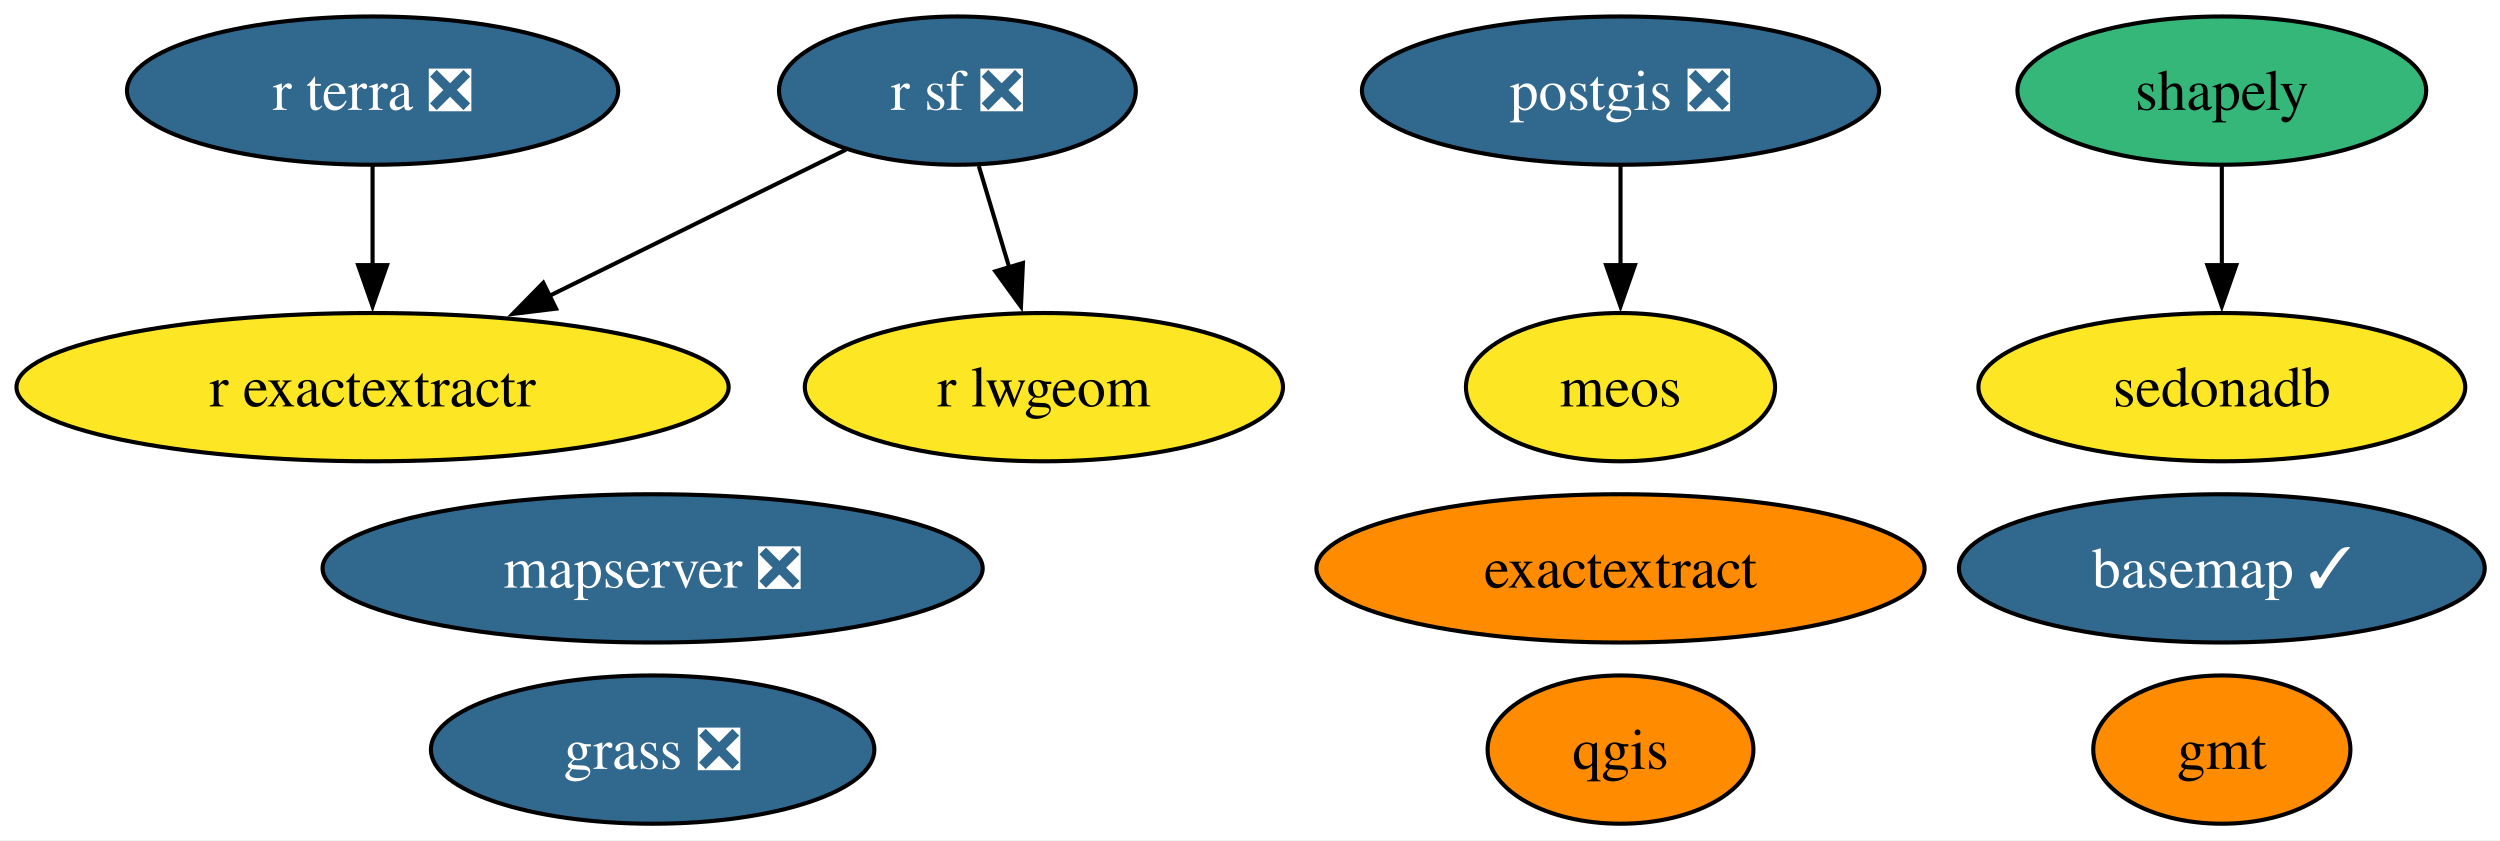
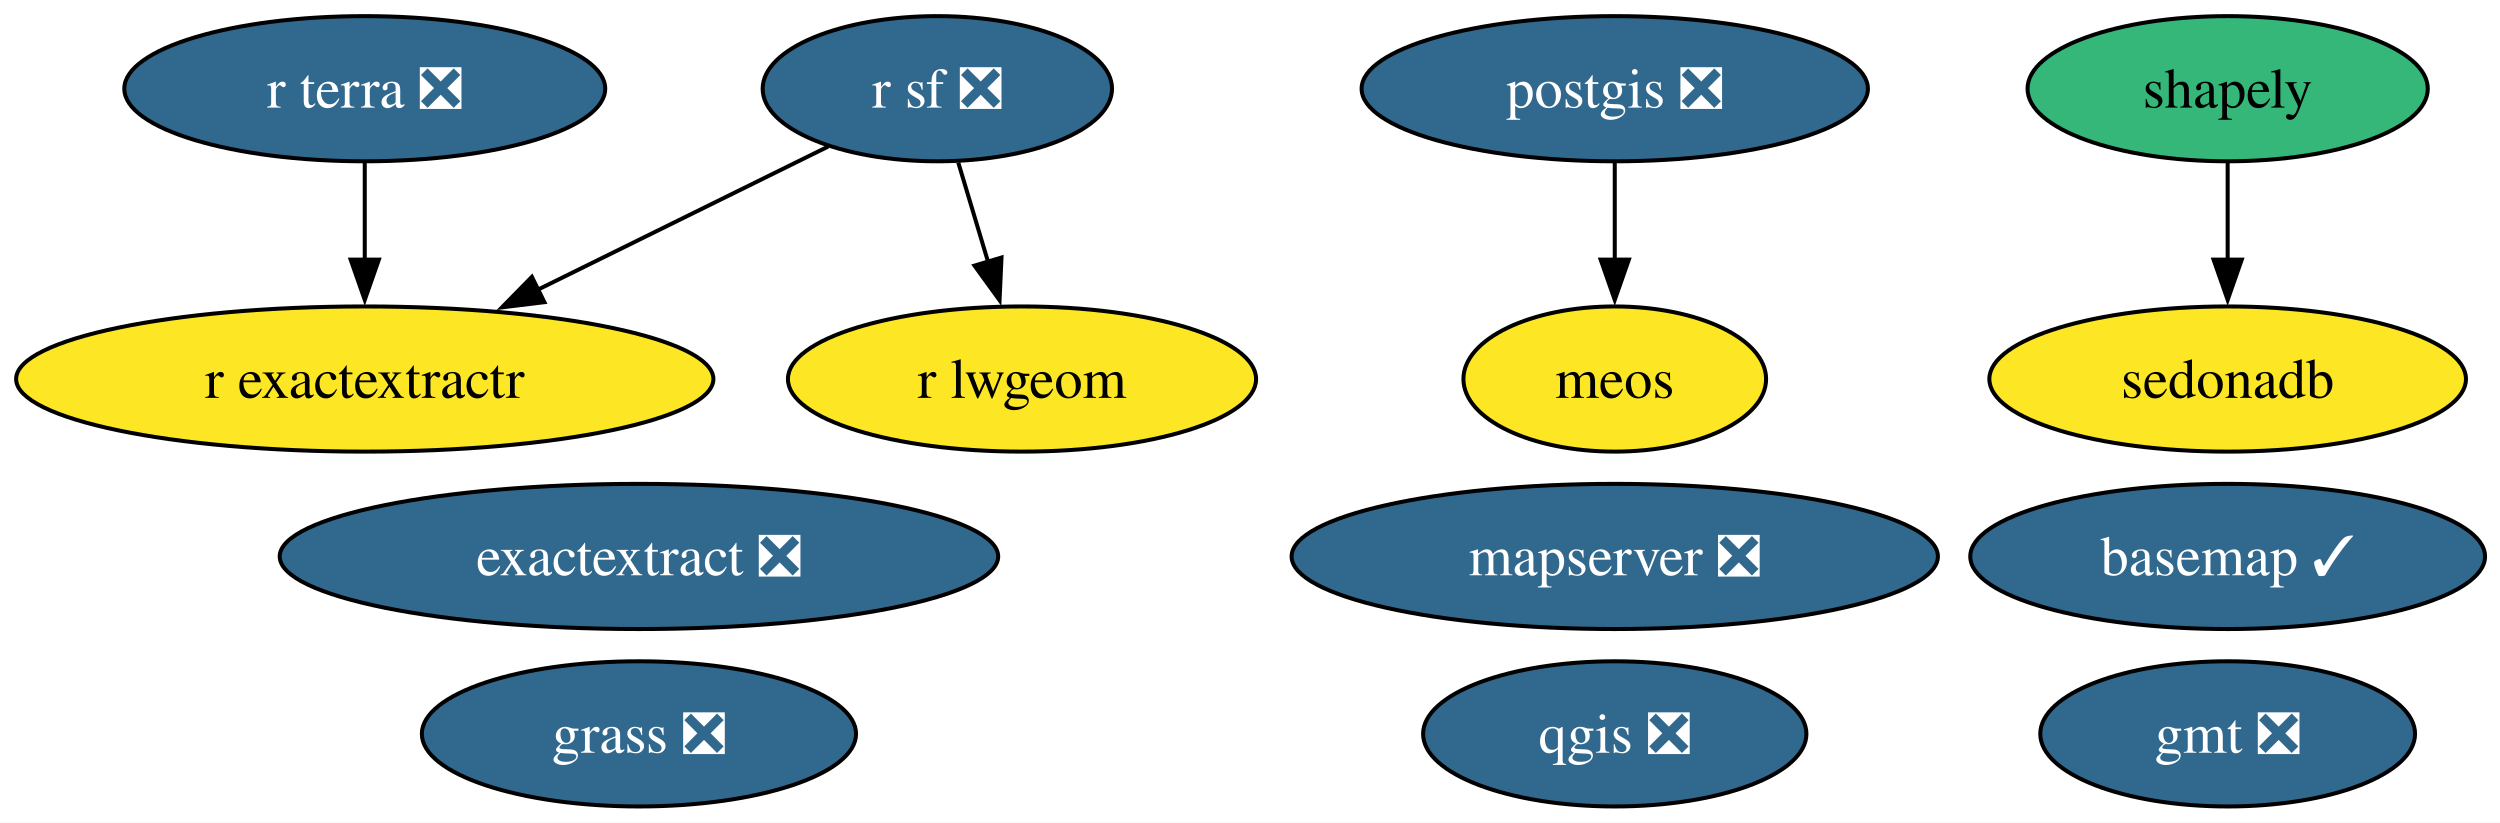
- <svg xmlns="http://www.w3.org/2000/svg" xmlns:xlink="http://www.w3.org/1999/xlink" width="607pt" height="204pt" viewBox="0.00 0.00 607.00 204.00">
+ <svg xmlns="http://www.w3.org/2000/svg" xmlns:xlink="http://www.w3.org/1999/xlink" width="620pt" height="204pt" viewBox="0.00 0.00 620.00 204.00">
  <g id="graph0" class="graph" transform="scale(1 1) rotate(0) translate(4 200)">
-     <polygon fill="white" stroke="none" points="-4,4 -4,-200 603.29,-200 603.29,4 -4,4" />
+     <polygon fill="white" stroke="none" points="-4,4 -4,-200 616.29,-200 616.29,4 -4,4" />
    <g id="node1" class="node">
      <g id="a_node1">
        <a xlink:href="https://github.com/conda-forge/basemap-feedstock/pull/159" xlink:title="basemap ✓">
-           <ellipse fill="#31688e" stroke="black" cx="535.46" cy="-62" rx="63.83" ry="18" />
-           <text xml:space="preserve" text-anchor="middle" x="535.46" y="-57.33" font-family="Times,serif" font-size="14.00" fill="white">basemap ✓</text>
+           <ellipse fill="#31688e" stroke="black" cx="548.46" cy="-62" rx="63.83" ry="18" />
+           <text xml:space="preserve" text-anchor="middle" x="548.46" y="-57.33" font-family="Times,serif" font-size="14.00" fill="white">basemap ✓</text>
        </a>
      </g>
    </g>
    <g id="node2" class="node">
      <g id="a_node2">
-         <a xlink:href="https://github.com/conda-forge/exactextract-feedstock" xlink:title="exactextract">
-           <ellipse fill="#ff8c00" stroke="black" cx="389.46" cy="-62" rx="73.83" ry="18" />
-           <text xml:space="preserve" text-anchor="middle" x="389.46" y="-57.33" font-family="Times,serif" font-size="14.00">exactextract</text>
+         <a xlink:href="https://github.com/conda-forge/exactextract-feedstock/pull/41" xlink:title="exactextract ❎">
+           <ellipse fill="#31688e" stroke="black" cx="154.46" cy="-62" rx="89.09" ry="18" />
+           <text xml:space="preserve" text-anchor="middle" x="154.46" y="-57.33" font-family="Times,serif" font-size="14.00" fill="white">exactextract ❎</text>
        </a>
      </g>
    </g>
    <g id="node3" class="node">
      <g id="a_node3">
-         <a xlink:href="https://github.com/conda-forge/gmt-feedstock" xlink:title="gmt">
-           <ellipse fill="#ff8c00" stroke="black" cx="535.46" cy="-18" rx="31.22" ry="18" />
-           <text xml:space="preserve" text-anchor="middle" x="535.46" y="-13.32" font-family="Times,serif" font-size="14.00">gmt</text>
+         <a xlink:href="https://github.com/conda-forge/gmt-feedstock/pull/350" xlink:title="gmt ❎">
+           <ellipse fill="#31688e" stroke="black" cx="548.46" cy="-18" rx="46.47" ry="18" />
+           <text xml:space="preserve" text-anchor="middle" x="548.46" y="-13.32" font-family="Times,serif" font-size="14.00" fill="white">gmt ❎</text>
        </a>
      </g>
    </g>
    <g id="node4" class="node">
      <g id="a_node4">
        <a xlink:href="https://github.com/conda-forge/grass-feedstock/pull/20" xlink:title="grass ❎">
          <ellipse fill="#31688e" stroke="black" cx="154.46" cy="-18" rx="53.84" ry="18" />
          <text xml:space="preserve" text-anchor="middle" x="154.46" y="-13.32" font-family="Times,serif" font-size="14.00" fill="white">grass ❎</text>
        </a>
      </g>
    </g>
    <g id="node5" class="node">
      <g id="a_node5">
        <a xlink:href="https://github.com/conda-forge/mapserver-feedstock/pull/105" xlink:title="mapserver ❎">
-           <ellipse fill="#31688e" stroke="black" cx="154.46" cy="-62" rx="80.14" ry="18" />
-           <text xml:space="preserve" text-anchor="middle" x="154.46" y="-57.33" font-family="Times,serif" font-size="14.00" fill="white">mapserver ❎</text>
+           <ellipse fill="#31688e" stroke="black" cx="396.46" cy="-62" rx="80.14" ry="18" />
+           <text xml:space="preserve" text-anchor="middle" x="396.46" y="-57.33" font-family="Times,serif" font-size="14.00" fill="white">mapserver ❎</text>
        </a>
      </g>
    </g>
    <g id="node6" class="node">
      <g id="a_node6">
        <a xlink:href="https://github.com/conda-forge/meos-feedstock" xlink:title="meos">
-           <ellipse fill="#fde725" stroke="black" cx="389.46" cy="-106" rx="37.53" ry="18" />
-           <text xml:space="preserve" text-anchor="middle" x="389.46" y="-101.33" font-family="Times,serif" font-size="14.00">meos</text>
+           <ellipse fill="#fde725" stroke="black" cx="396.46" cy="-106" rx="37.53" ry="18" />
+           <text xml:space="preserve" text-anchor="middle" x="396.46" y="-101.33" font-family="Times,serif" font-size="14.00">meos</text>
        </a>
      </g>
    </g>
    <g id="node7" class="node">
      <g id="a_node7">
        <a xlink:href="https://github.com/conda-forge/postgis-feedstock/pull/164" xlink:title="postgis ❎">
-           <ellipse fill="#31688e" stroke="black" cx="389.46" cy="-178" rx="62.78" ry="18" />
-           <text xml:space="preserve" text-anchor="middle" x="389.46" y="-173.32" font-family="Times,serif" font-size="14.00" fill="white">postgis ❎</text>
+           <ellipse fill="#31688e" stroke="black" cx="396.46" cy="-178" rx="62.78" ry="18" />
+           <text xml:space="preserve" text-anchor="middle" x="396.46" y="-173.32" font-family="Times,serif" font-size="14.00" fill="white">postgis ❎</text>
        </a>
      </g>
    </g>
    <g id="edge1" class="edge">
-       <path fill="none" stroke="black" d="M389.46,-159.7C389.46,-152.41 389.46,-143.73 389.46,-135.54" />
-       <polygon fill="black" stroke="black" points="392.96,-135.62 389.46,-125.62 385.96,-135.62 392.96,-135.62" />
+       <path fill="none" stroke="black" d="M396.46,-159.7C396.46,-152.41 396.46,-143.73 396.46,-135.54" />
+       <polygon fill="black" stroke="black" points="399.96,-135.62 396.46,-125.62 392.96,-135.62 399.96,-135.62" />
    </g>
    <g id="node8" class="node">
      <g id="a_node8">
-         <a xlink:href="https://github.com/conda-forge/qgis-feedstock" xlink:title="qgis">
-           <ellipse fill="#ff8c00" stroke="black" cx="389.46" cy="-18" rx="32.27" ry="18" />
-           <text xml:space="preserve" text-anchor="middle" x="389.46" y="-13.32" font-family="Times,serif" font-size="14.00">qgis</text>
+         <a xlink:href="https://github.com/conda-forge/qgis-feedstock/pull/626" xlink:title="qgis ❎">
+           <ellipse fill="#31688e" stroke="black" cx="396.46" cy="-18" rx="47.53" ry="18" />
+           <text xml:space="preserve" text-anchor="middle" x="396.46" y="-13.32" font-family="Times,serif" font-size="14.00" fill="white">qgis ❎</text>
        </a>
      </g>
    </g>
    <g id="node9" class="node">
      <g id="a_node9">
        <a xlink:href="https://github.com/conda-forge/r-exactextractr-feedstock" xlink:title="r exactextractr">
          <ellipse fill="#fde725" stroke="black" cx="86.46" cy="-106" rx="86.46" ry="18" />
          <text xml:space="preserve" text-anchor="middle" x="86.46" y="-101.33" font-family="Times,serif" font-size="14.00">r exactextractr</text>
        </a>
      </g>
    </g>
    <g id="node10" class="node">
      <g id="a_node10">
        <a xlink:href="https://github.com/conda-forge/r-lwgeom-feedstock" xlink:title="r lwgeom">
          <ellipse fill="#fde725" stroke="black" cx="249.46" cy="-106" rx="58.05" ry="18" />
          <text xml:space="preserve" text-anchor="middle" x="249.46" y="-101.33" font-family="Times,serif" font-size="14.00">r lwgeom</text>
        </a>
      </g>
    </g>
    <g id="node11" class="node">
      <g id="a_node11">
        <a xlink:href="https://github.com/conda-forge/r-sf-feedstock/pull/166" xlink:title="r sf ❎">
          <ellipse fill="#31688e" stroke="black" cx="228.46" cy="-178" rx="43.32" ry="18" />
          <text xml:space="preserve" text-anchor="middle" x="228.46" y="-173.32" font-family="Times,serif" font-size="14.00" fill="white">r sf ❎</text>
        </a>
      </g>
    </g>
    <g id="edge2" class="edge">
      <path fill="none" stroke="black" d="M201.41,-163.67C181.02,-153.61 152.64,-139.62 129.18,-128.06" />
      <polygon fill="black" stroke="black" points="131.01,-125.06 120.49,-123.78 127.91,-131.34 131.01,-125.06" />
    </g>
    <g id="edge3" class="edge">
      <path fill="none" stroke="black" d="M233.65,-159.7C235.89,-152.24 238.56,-143.32 241.07,-134.97" />
      <polygon fill="black" stroke="black" points="244.37,-136.14 243.89,-125.55 237.67,-134.13 244.37,-136.14" />
    </g>
    <g id="node12" class="node">
      <g id="a_node12">
        <a xlink:href="https://github.com/conda-forge/r-terra-feedstock/pull/151" xlink:title="r terra ❎">
          <ellipse fill="#31688e" stroke="black" cx="86.46" cy="-178" rx="59.63" ry="18" />
          <text xml:space="preserve" text-anchor="middle" x="86.46" y="-173.32" font-family="Times,serif" font-size="14.00" fill="white">r terra ❎</text>
        </a>
      </g>
    </g>
    <g id="edge4" class="edge">
      <path fill="none" stroke="black" d="M86.46,-159.7C86.46,-152.41 86.46,-143.73 86.46,-135.54" />
      <polygon fill="black" stroke="black" points="89.96,-135.62 86.46,-125.62 82.96,-135.62 89.96,-135.62" />
    </g>
    <g id="node13" class="node">
      <g id="a_node13">
        <a xlink:href="https://github.com/conda-forge/sedonadb-feedstock" xlink:title="sedonadb">
-           <ellipse fill="#fde725" stroke="black" cx="535.46" cy="-106" rx="59.1" ry="18" />
-           <text xml:space="preserve" text-anchor="middle" x="535.46" y="-101.33" font-family="Times,serif" font-size="14.00">sedonadb</text>
+           <ellipse fill="#fde725" stroke="black" cx="548.46" cy="-106" rx="59.1" ry="18" />
+           <text xml:space="preserve" text-anchor="middle" x="548.46" y="-101.33" font-family="Times,serif" font-size="14.00">sedonadb</text>
        </a>
      </g>
    </g>
    <g id="node14" class="node">
      <g id="a_node14">
        <a xlink:href="https://github.com/conda-forge/shapely-feedstock" xlink:title="shapely">
-           <ellipse fill="#35b779" stroke="black" cx="535.46" cy="-178" rx="49.63" ry="18" />
-           <text xml:space="preserve" text-anchor="middle" x="535.46" y="-173.32" font-family="Times,serif" font-size="14.00">shapely</text>
+           <ellipse fill="#35b779" stroke="black" cx="548.46" cy="-178" rx="49.63" ry="18" />
+           <text xml:space="preserve" text-anchor="middle" x="548.46" y="-173.32" font-family="Times,serif" font-size="14.00">shapely</text>
        </a>
      </g>
    </g>
    <g id="edge5" class="edge">
-       <path fill="none" stroke="black" d="M535.46,-159.7C535.46,-152.41 535.46,-143.73 535.46,-135.54" />
-       <polygon fill="black" stroke="black" points="538.96,-135.62 535.46,-125.62 531.96,-135.62 538.96,-135.62" />
+       <path fill="none" stroke="black" d="M548.46,-159.7C548.46,-152.41 548.46,-143.73 548.46,-135.54" />
+       <polygon fill="black" stroke="black" points="551.96,-135.62 548.46,-125.62 544.96,-135.62 551.96,-135.62" />
    </g>
  </g>
</svg>
